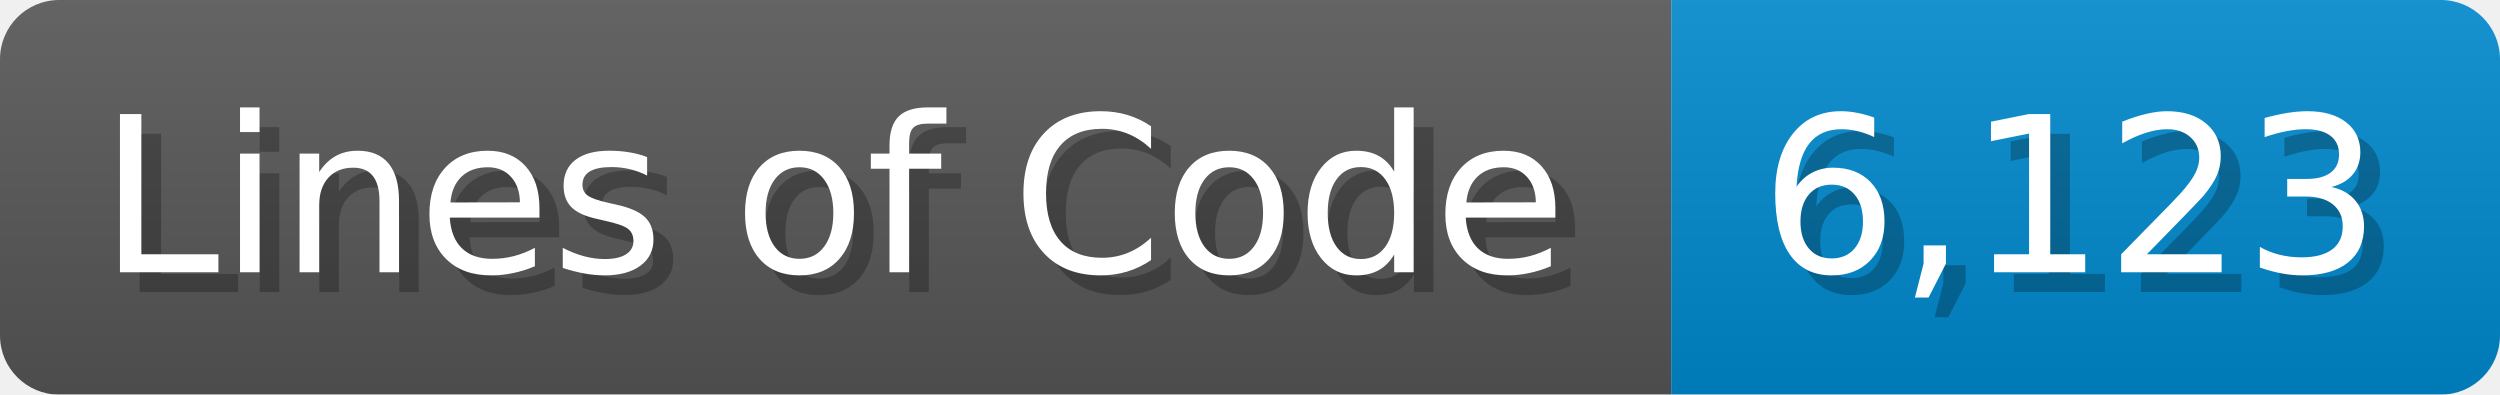
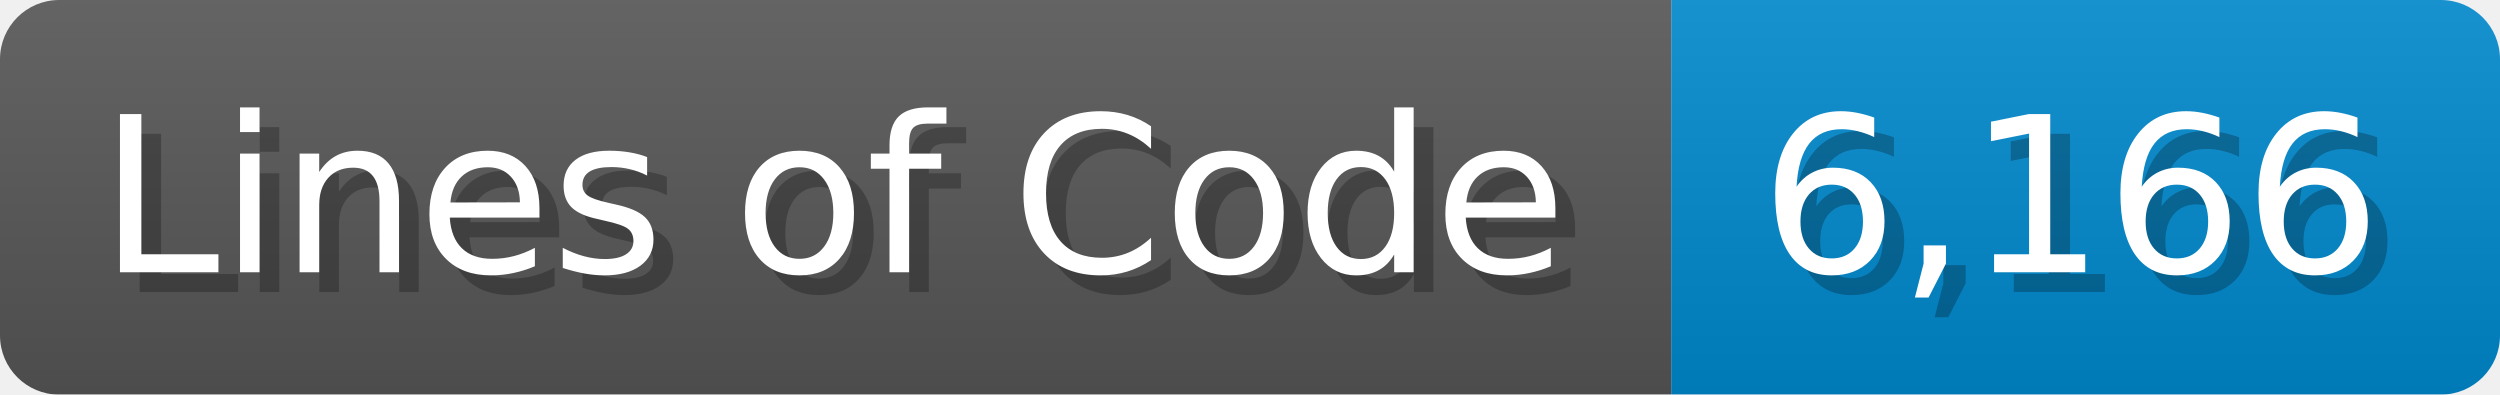
<svg xmlns="http://www.w3.org/2000/svg" width="126.7" height="20" viewBox="0 0 1267 200">
  <linearGradient id="a" x2="0" y2="100%">
    <stop offset="0" stop-opacity=".1" stop-color="#EEE" />
    <stop offset="1" stop-opacity=".1" />
  </linearGradient>
  <mask id="m">
    <rect width="1267" height="200" rx="30" fill="#FFF" />
  </mask>
  <g mask="url(#m)">
    <rect width="847" height="200" fill="#555" />
    <rect width="420" height="200" fill="#08C" x="847" />
    <rect width="1267" height="200" fill="url(#a)" />
  </g>
  <g fill="#fff" text-anchor="start" font-family="Verdana,DejaVu Sans,sans-serif" font-size="110">
    <text x="60" y="148" textLength="747" fill="#000" opacity="0.25">Lines of Code</text>
    <text x="50" y="138" textLength="747">Lines of Code</text>
-     <text x="902" y="148" textLength="320" fill="#000" opacity="0.25">6,123</text>
-     <text x="892" y="138" textLength="320">6,123</text>
+     <text x="902" y="148" textLength="320" fill="#000" opacity="0.25">6,166</text>
+     <text x="892" y="138" textLength="320">6,166</text>
  </g>
</svg>
